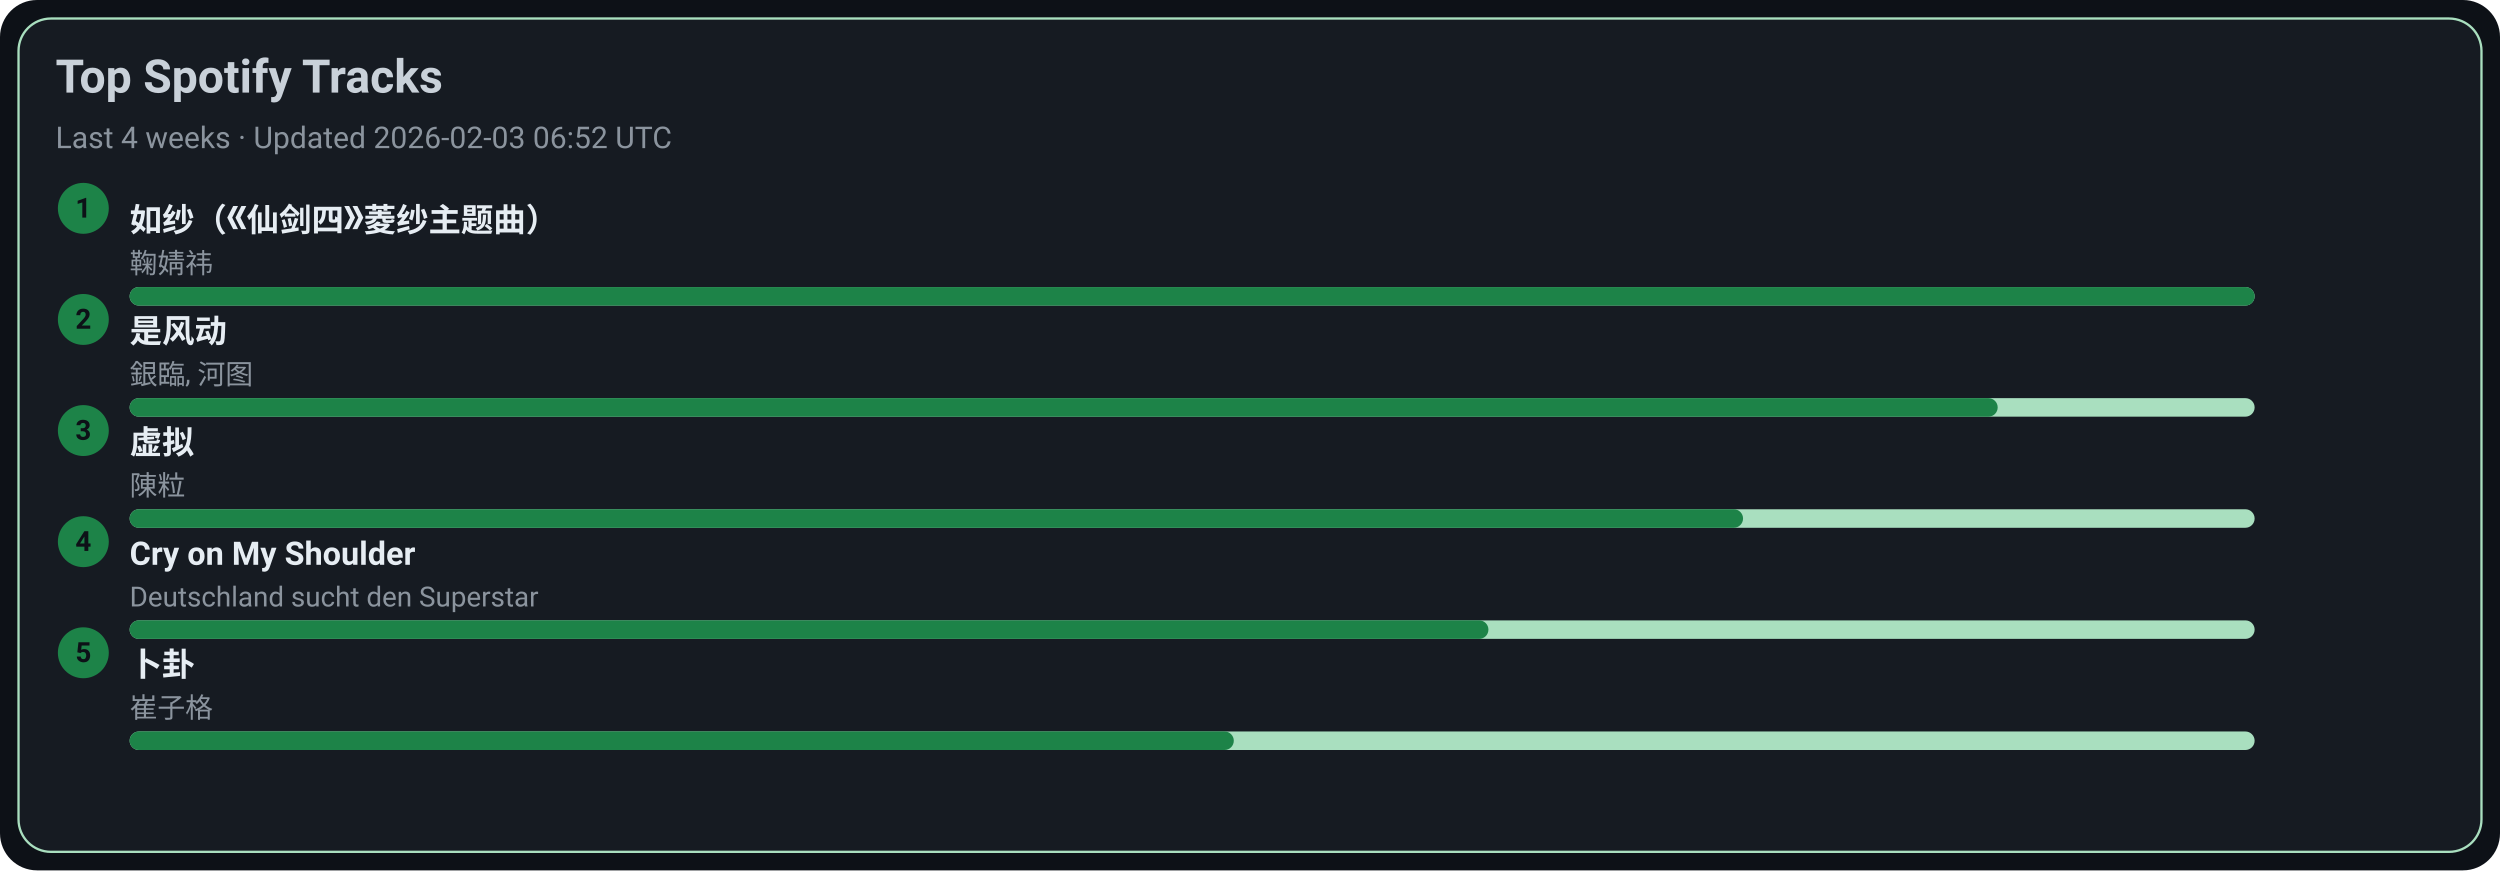
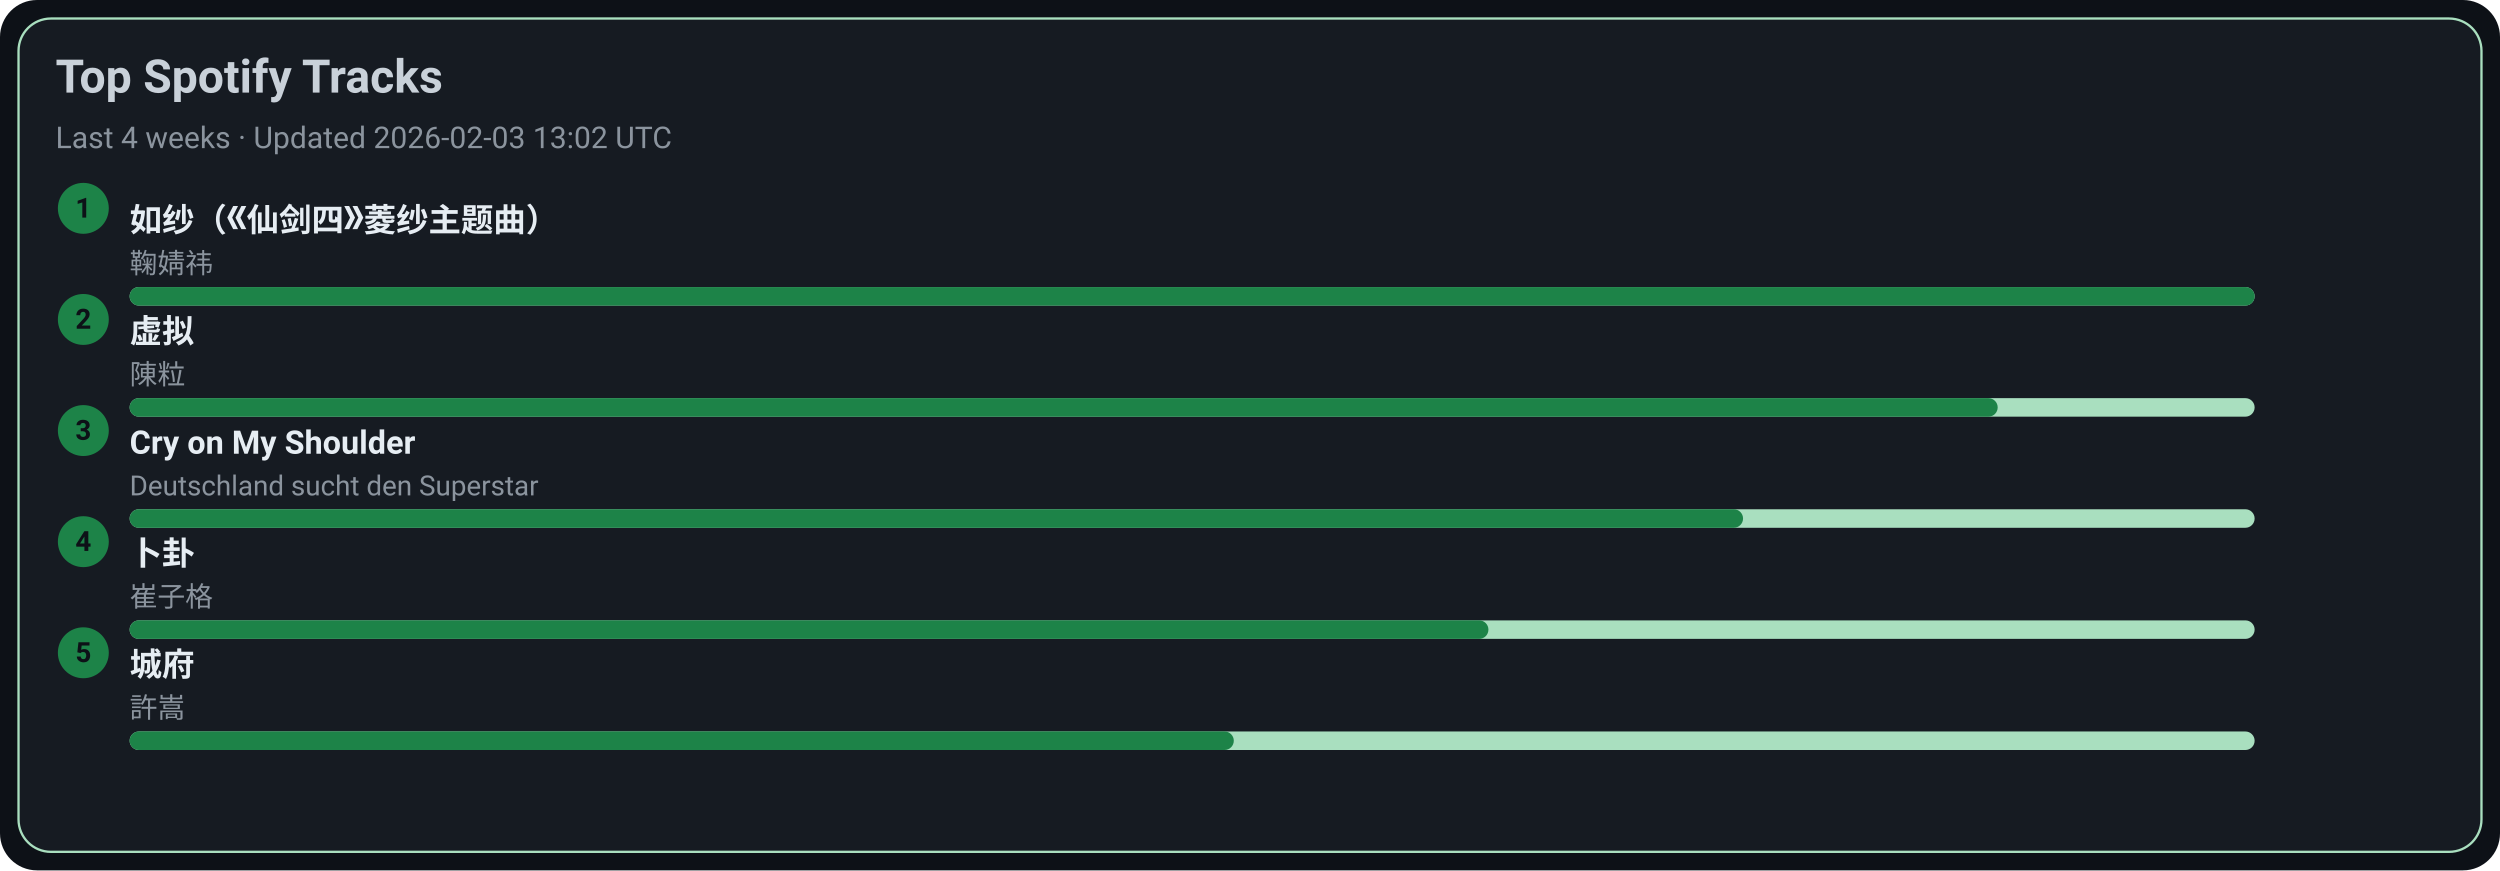
<svg xmlns="http://www.w3.org/2000/svg" width="1080" height="376" viewBox="0 0 1080 376">
  <style>text{font-family:-apple-system,BlinkMacSystemFont,Segoe UI,Roboto,Ubuntu,Helvetica Neue,Arial,Noto Sans,sans-serif}</style>
  <rect width="1080" height="376" rx="16" fill="#0d1117" />
  <rect x="8" y="8" width="1064" height="360" rx="14" fill="#161b22" stroke="#A9DFBF" />
  <text x="24" y="40" font-size="20" fill="#c9d1d9" font-weight="600">Top Spotify Tracks</text>
-   <text x="24" y="64" font-size="13" fill="#8b949e">Last 4 weeks · Updated 2026-02-03 06:52 UTC</text>
+   <text x="24" y="64" font-size="13" fill="#8b949e">Last 4 weeks · Updated 2026-02-03 13:02 UTC</text>
  <circle cx="36" cy="90" r="11" fill="#1D8348" />
  <text x="36" y="94" text-anchor="middle" font-size="12" fill="#0d1117" font-weight="700">1</text>
  <a href="https://open.spotify.com/track/69FUNgvEVkNbHq43lgvdme" target="_blank" rel="noopener noreferrer">
    <text x="56" y="100" font-size="14" fill="#e6edf3" font-weight="600">如纱（《仙剑四》菱纱主题曲）</text>
  </a>
  <text x="56" y="118" font-size="12" fill="#8b949e">鞠婧祎</text>
  <rect x="56" y="124" width="918" height="8" rx="4" fill="#A9DFBF" />
  <rect x="56" y="124" width="918" height="8" rx="4" fill="#1D8348" />
  <circle cx="36" cy="138" r="11" fill="#1D8348" />
  <text x="36" y="142" text-anchor="middle" font-size="12" fill="#0d1117" font-weight="700">2</text>
-   <a href="https://open.spotify.com/track/3lePQ8c4jq7bTePsXEmslh" target="_blank" rel="noopener noreferrer">
-     <text x="56" y="148" font-size="14" fill="#e6edf3" font-weight="600">是风动</text>
+   <a href="https://open.spotify.com/track/5l9sg05BhpfsdLfRvjGsAf" target="_blank" rel="noopener noreferrer">
+     <text x="56" y="148" font-size="14" fill="#e6edf3" font-weight="600">虚拟</text>
  </a>
-   <text x="56" y="166" font-size="12" fill="#8b949e">銀臨, 河图</text>
+   <text x="56" y="166" font-size="12" fill="#8b949e">陳粒</text>
  <rect x="56" y="172" width="918" height="8" rx="4" fill="#A9DFBF" />
  <rect x="56" y="172" width="807" height="8" rx="4" fill="#1D8348" />
  <circle cx="36" cy="186" r="11" fill="#1D8348" />
  <text x="36" y="190" text-anchor="middle" font-size="12" fill="#0d1117" font-weight="700">3</text>
-   <a href="https://open.spotify.com/track/5l9sg05BhpfsdLfRvjGsAf" target="_blank" rel="noopener noreferrer">
-     <text x="56" y="196" font-size="14" fill="#e6edf3" font-weight="600">虚拟</text>
+   <a href="https://open.spotify.com/track/6usmG2MoD0C0Lc2pNgCVWV" target="_blank" rel="noopener noreferrer">
+     <text x="56" y="196" font-size="14" fill="#e6edf3" font-weight="600">Cry on My Shoulder</text>
  </a>
-   <text x="56" y="214" font-size="12" fill="#8b949e">陳粒</text>
+   <text x="56" y="214" font-size="12" fill="#8b949e">Deutschland sucht den Superstar</text>
  <rect x="56" y="220" width="918" height="8" rx="4" fill="#A9DFBF" />
  <rect x="56" y="220" width="697" height="8" rx="4" fill="#1D8348" />
  <circle cx="36" cy="234" r="11" fill="#1D8348" />
  <text x="36" y="238" text-anchor="middle" font-size="12" fill="#0d1117" font-weight="700">4</text>
-   <a href="https://open.spotify.com/track/6usmG2MoD0C0Lc2pNgCVWV" target="_blank" rel="noopener noreferrer">
-     <text x="56" y="244" font-size="14" fill="#e6edf3" font-weight="600">Cry on My Shoulder</text>
+   <a href="https://open.spotify.com/track/4ToeYifpQaikbYa7krOD6s" target="_blank" rel="noopener noreferrer">
+     <text x="56" y="244" font-size="14" fill="#e6edf3" font-weight="600">卜卦</text>
  </a>
-   <text x="56" y="262" font-size="12" fill="#8b949e">Deutschland sucht den Superstar</text>
+   <text x="56" y="262" font-size="12" fill="#8b949e">崔子格</text>
  <rect x="56" y="268" width="918" height="8" rx="4" fill="#A9DFBF" />
  <rect x="56" y="268" width="587" height="8" rx="4" fill="#1D8348" />
  <circle cx="36" cy="282" r="11" fill="#1D8348" />
  <text x="36" y="286" text-anchor="middle" font-size="12" fill="#0d1117" font-weight="700">5</text>
-   <a href="https://open.spotify.com/track/4ToeYifpQaikbYa7krOD6s" target="_blank" rel="noopener noreferrer">
-     <text x="56" y="292" font-size="14" fill="#e6edf3" font-weight="600">卜卦</text>
+   <a href="https://open.spotify.com/track/4AmlSf7hye0QVpnHCcEoEw" target="_blank" rel="noopener noreferrer">
+     <text x="56" y="292" font-size="14" fill="#e6edf3" font-weight="600">城府</text>
  </a>
-   <text x="56" y="310" font-size="12" fill="#8b949e">崔子格</text>
+   <text x="56" y="310" font-size="12" fill="#8b949e">許嵩</text>
  <rect x="56" y="316" width="918" height="8" rx="4" fill="#A9DFBF" />
  <rect x="56" y="316" width="477" height="8" rx="4" fill="#1D8348" />
</svg>
